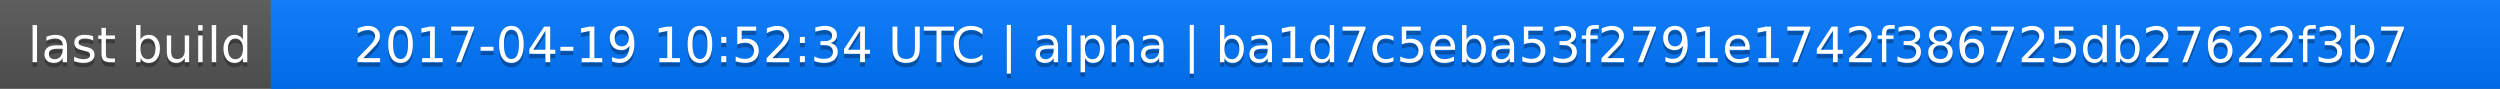
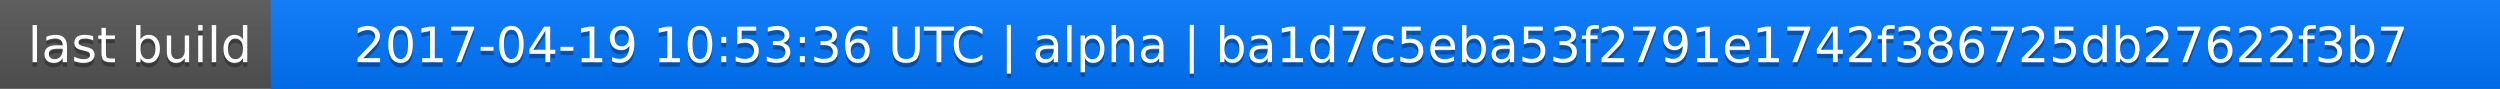
<svg xmlns="http://www.w3.org/2000/svg" width="563" height="20">
  <linearGradient id="a" x2="0" y2="100%">
    <stop offset="0" stop-color="#bbb" stop-opacity=".1" />
    <stop offset="1" stop-opacity=".1" />
  </linearGradient>
  <rect rx="0" width="563" height="20" fill="#555" />
  <rect rx="0" x="61" width="502" height="20" fill="#07f" />
  <path fill="#07f" d="M61 0h4v20h-4z" />
  <rect rx="0" width="563" height="20" fill="url(#a)" />
  <g fill="#fff" text-anchor="middle" font-family="DejaVu Sans,Verdana,Geneva,sans-serif" font-size="11">
    <text x="31.5" y="15" fill="#010101" fill-opacity=".3">last build</text>
    <text x="31.5" y="14">last build</text>
-     <text x="311" y="15" fill="#010101" fill-opacity=".3">2017-04-19 10:52:34 UTC | alpha | ba1d7c5eba53f2791e1742f386725db27622f3b7</text>
-     <text x="311" y="14">2017-04-19 10:52:34 UTC | alpha | ba1d7c5eba53f2791e1742f386725db27622f3b7</text>
+     <text x="311" y="15" fill="#010101" fill-opacity=".3">2017-04-19 10:53:36 UTC | alpha | ba1d7c5eba53f2791e1742f386725db27622f3b7</text>
+     <text x="311" y="14">2017-04-19 10:53:36 UTC | alpha | ba1d7c5eba53f2791e1742f386725db27622f3b7</text>
  </g>
</svg>
